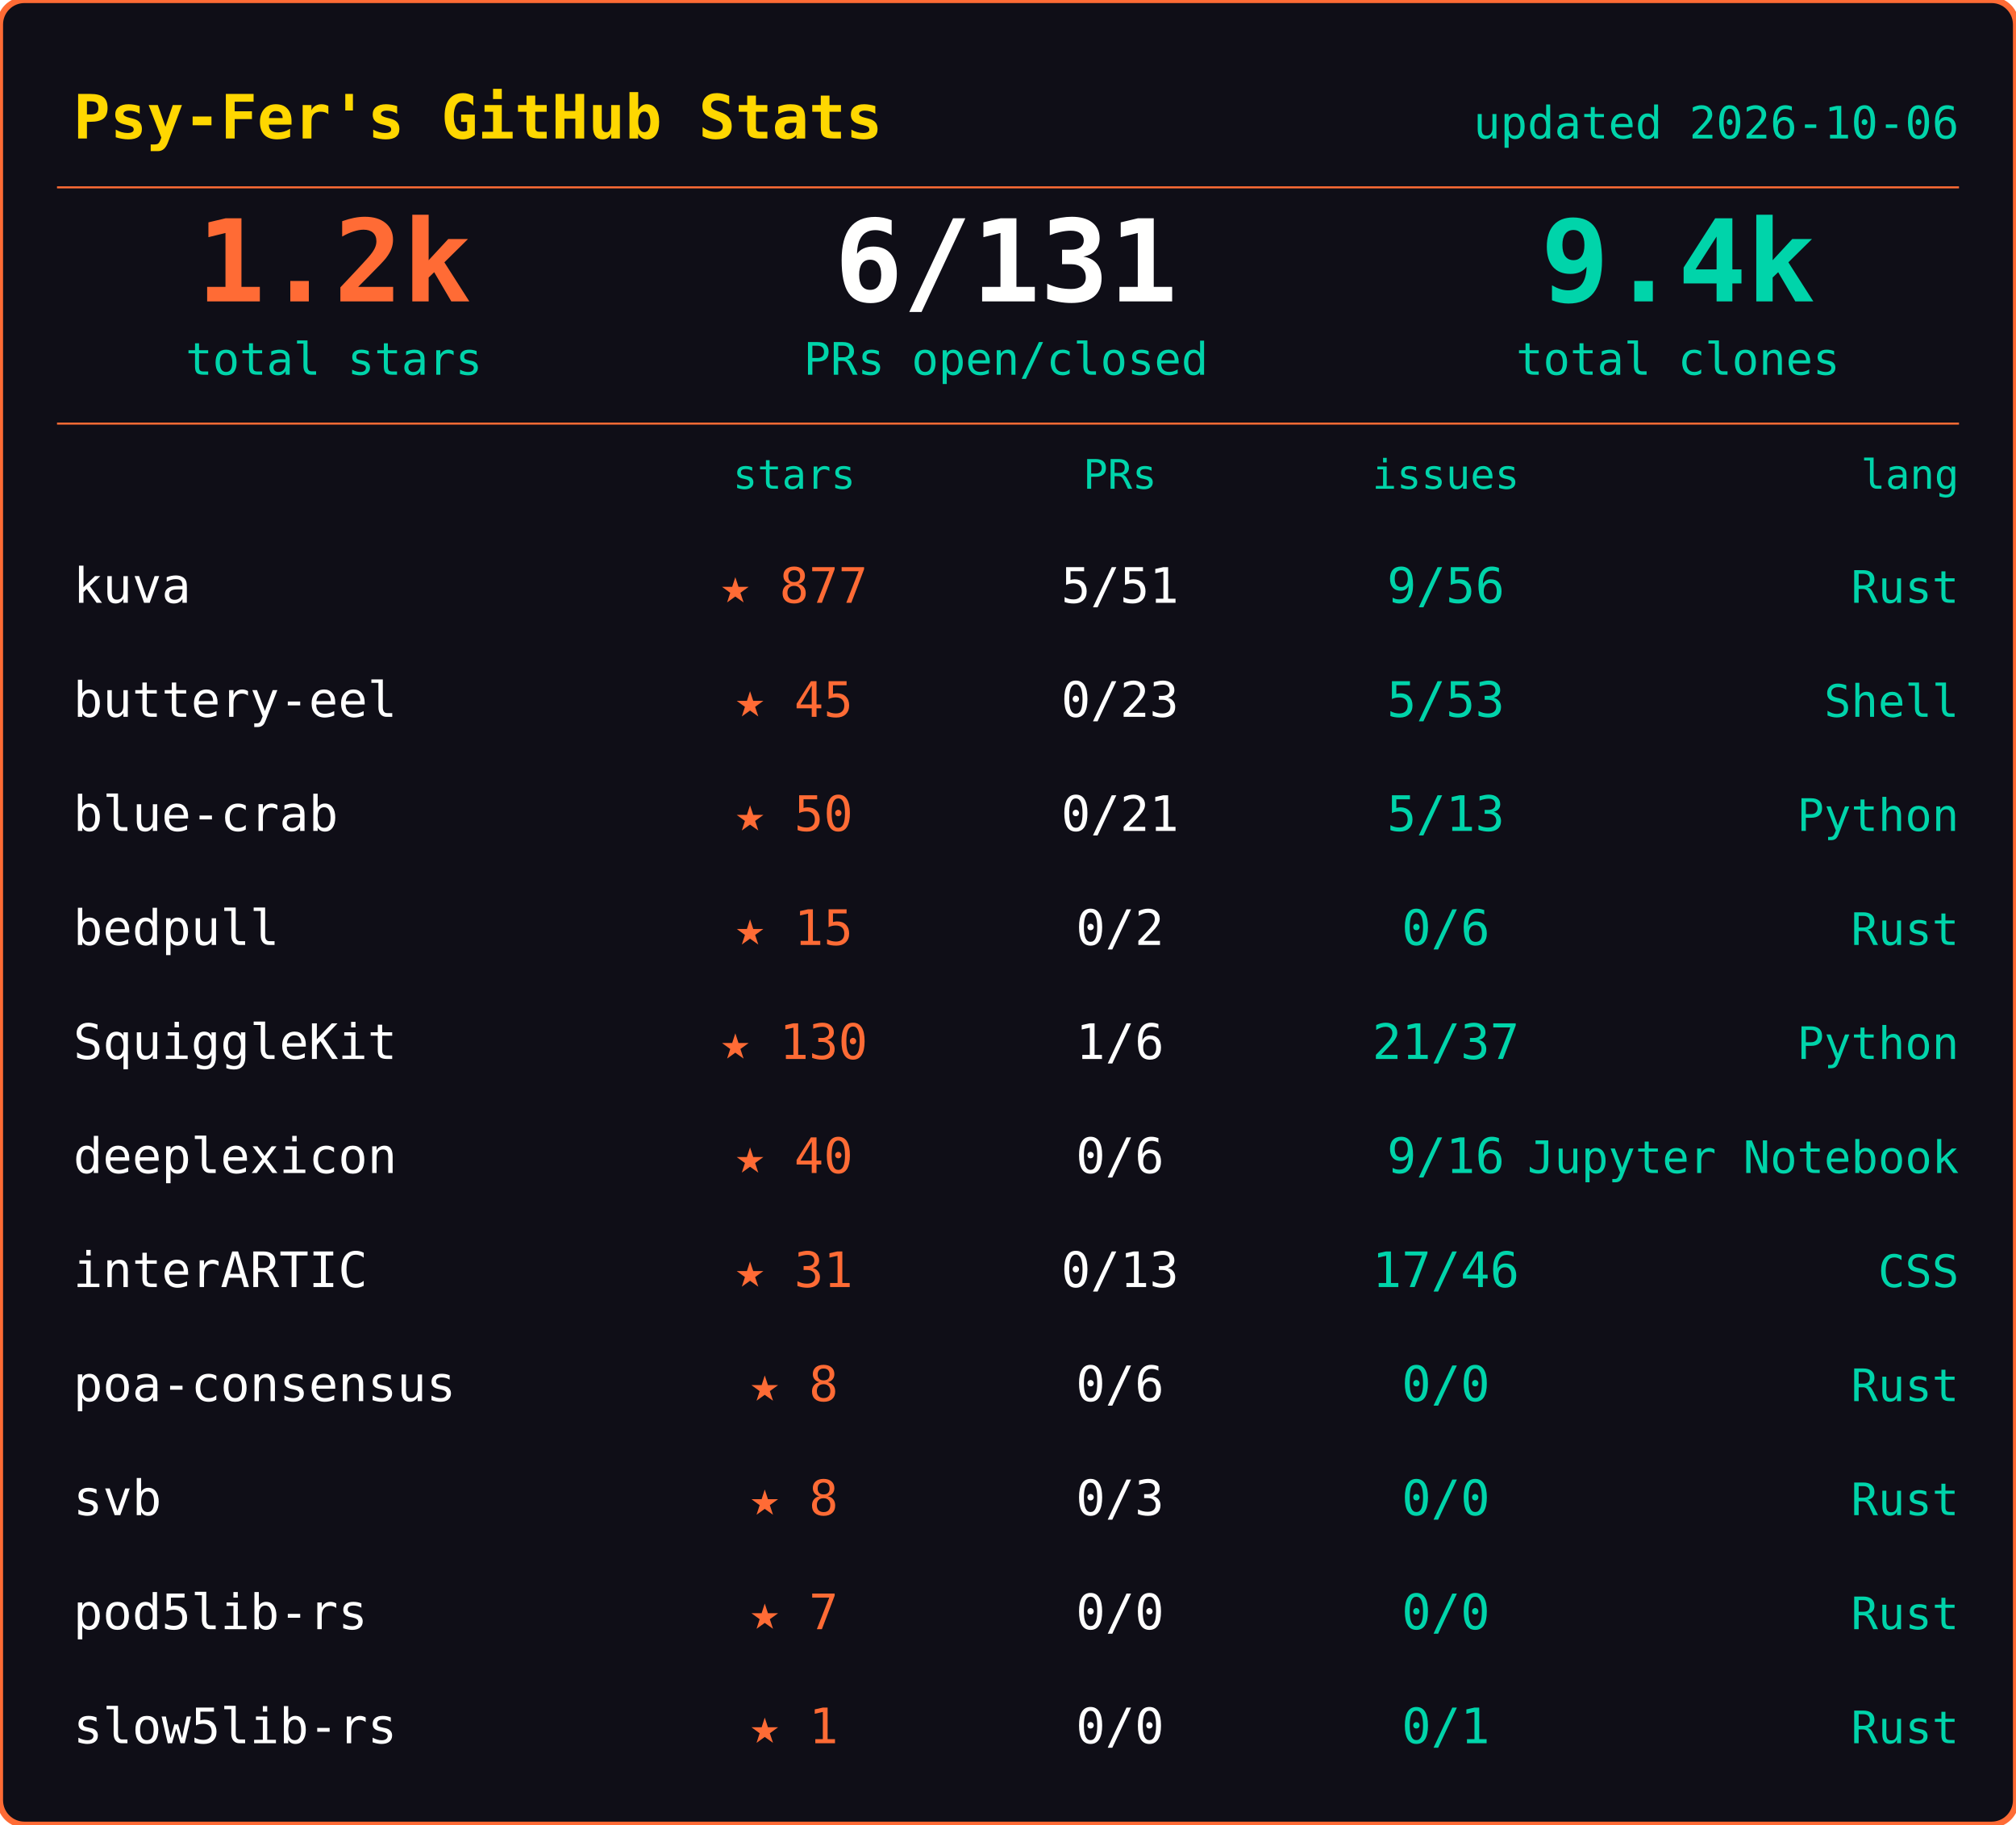
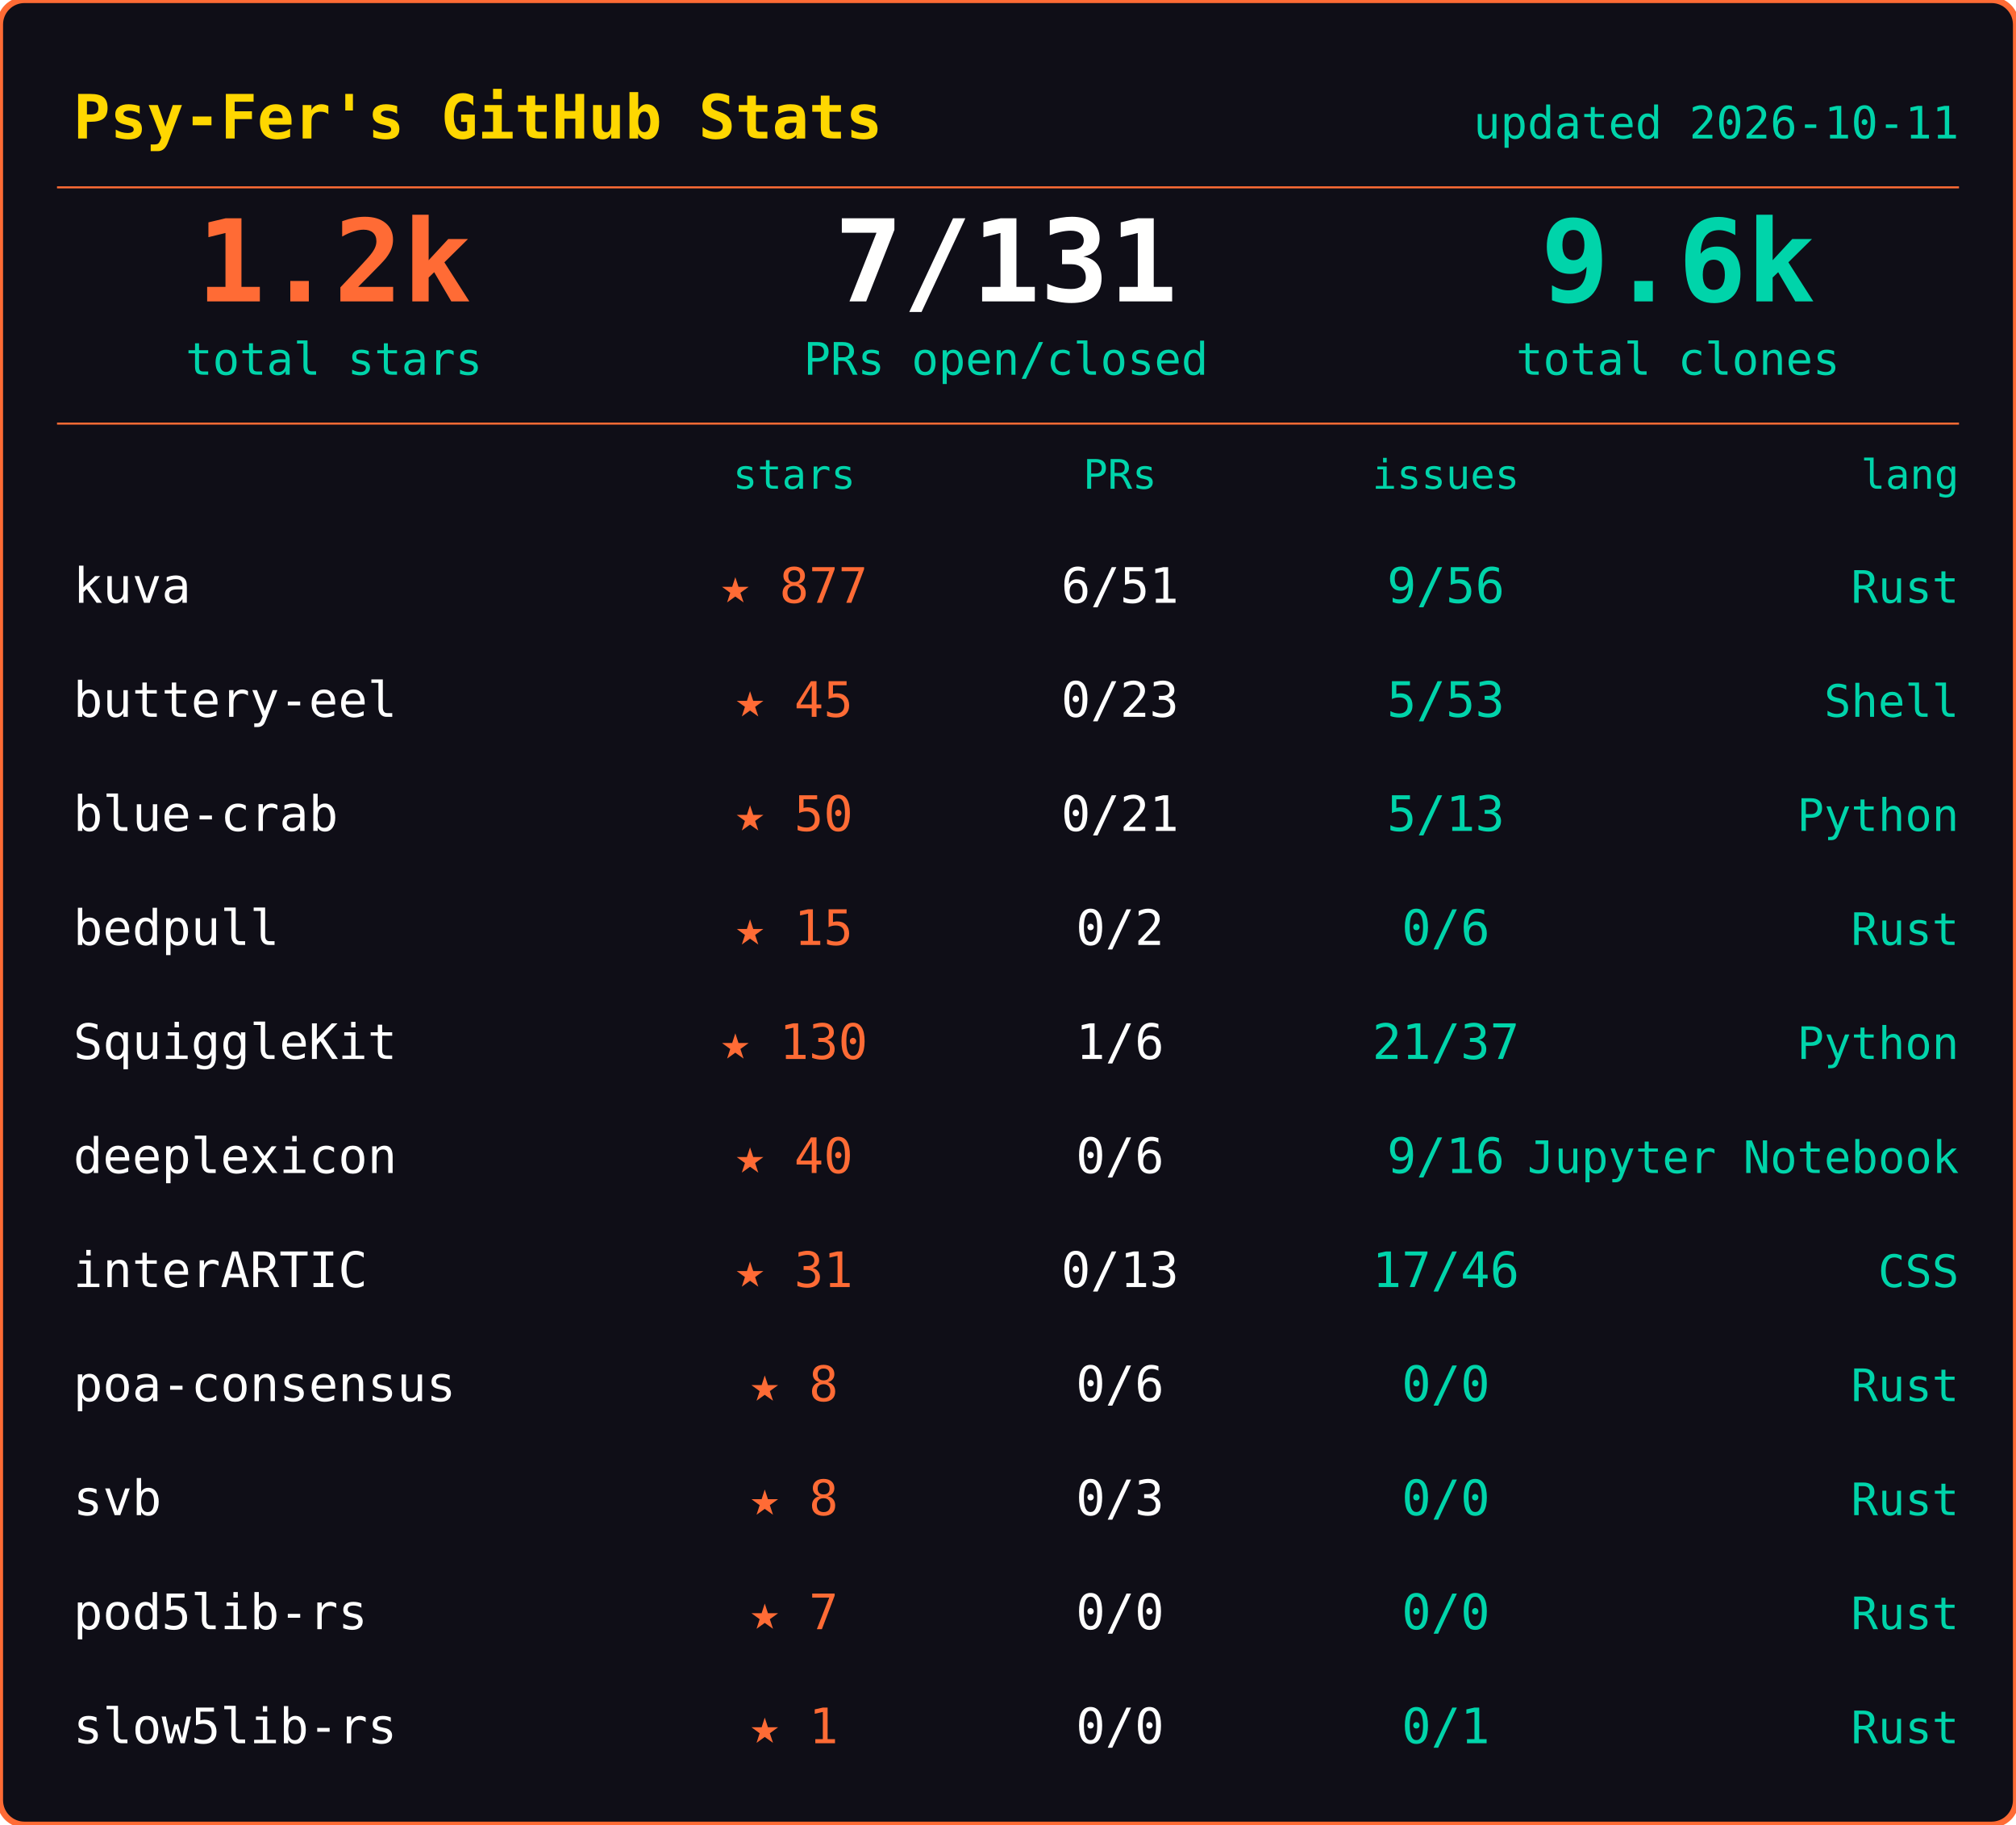
<svg xmlns="http://www.w3.org/2000/svg" width="495" height="448">
  <rect width="495" height="448" rx="6" fill="#0f0e17" stroke="#ff6b35" stroke-width="1.5" />
  <text x="18" y="34" font-family="ui-monospace,SFMono-Regular,SF Mono,Menlo,monospace" font-size="15" font-weight="600" fill="#ffd700">Psy-Fer's GitHub Stats</text>
-   <text x="481" y="34" font-family="ui-monospace,SFMono-Regular,SF Mono,Menlo,monospace" font-size="11" fill="#00d4aa" text-anchor="end">updated 2026-10-06</text>
+   <text x="481" y="34" font-family="ui-monospace,SFMono-Regular,SF Mono,Menlo,monospace" font-size="11" fill="#00d4aa" text-anchor="end">updated 2026-10-11</text>
  <line x1="14" y1="46" x2="481" y2="46" stroke="#ff6b35" stroke-width="0.5" />
  <text x="82" y="74" font-family="ui-monospace,SFMono-Regular,SF Mono,Menlo,monospace" font-size="28" font-weight="700" fill="#ff6b35" text-anchor="middle">1.2k</text>
  <text x="82" y="92" font-family="ui-monospace,SFMono-Regular,SF Mono,Menlo,monospace" font-size="11" fill="#00d4aa" text-anchor="middle">total stars</text>
-   <text x="247" y="74" font-family="ui-monospace,SFMono-Regular,SF Mono,Menlo,monospace" font-size="28" font-weight="700" fill="#fffffe" text-anchor="middle">6/131</text>
+   <text x="247" y="74" font-family="ui-monospace,SFMono-Regular,SF Mono,Menlo,monospace" font-size="28" font-weight="700" fill="#fffffe" text-anchor="middle">7/131</text>
  <text x="247" y="92" font-family="ui-monospace,SFMono-Regular,SF Mono,Menlo,monospace" font-size="11" fill="#00d4aa" text-anchor="middle">PRs open/closed</text>
-   <text x="412" y="74" font-family="ui-monospace,SFMono-Regular,SF Mono,Menlo,monospace" font-size="28" font-weight="700" fill="#00d4aa" text-anchor="middle">9.4k</text>
+   <text x="412" y="74" font-family="ui-monospace,SFMono-Regular,SF Mono,Menlo,monospace" font-size="28" font-weight="700" fill="#00d4aa" text-anchor="middle">9.6k</text>
  <text x="412" y="92" font-family="ui-monospace,SFMono-Regular,SF Mono,Menlo,monospace" font-size="11" fill="#00d4aa" text-anchor="middle">total clones</text>
  <line x1="14" y1="104" x2="481" y2="104" stroke="#ff6b35" stroke-width="0.5" />
  <text x="195" y="120" font-family="ui-monospace,SFMono-Regular,SF Mono,Menlo,monospace" font-size="10" fill="#00d4aa" text-anchor="middle">stars</text>
  <text x="275" y="120" font-family="ui-monospace,SFMono-Regular,SF Mono,Menlo,monospace" font-size="10" fill="#00d4aa" text-anchor="middle">PRs</text>
  <text x="355" y="120" font-family="ui-monospace,SFMono-Regular,SF Mono,Menlo,monospace" font-size="10" fill="#00d4aa" text-anchor="middle">issues</text>
  <text x="481" y="120" font-family="ui-monospace,SFMono-Regular,SF Mono,Menlo,monospace" font-size="10" fill="#00d4aa" text-anchor="end">lang</text>
  <text x="18" y="148" font-family="ui-monospace,SFMono-Regular,SF Mono,Menlo,monospace" font-size="12" fill="#fffffe">kuva</text>
  <text x="195" y="148" font-family="ui-monospace,SFMono-Regular,SF Mono,Menlo,monospace" font-size="12" fill="#ff6b35" text-anchor="middle">★ 877</text>
-   <text x="275" y="148" font-family="ui-monospace,SFMono-Regular,SF Mono,Menlo,monospace" font-size="12" fill="#fffffe" text-anchor="middle">5/51</text>
+   <text x="275" y="148" font-family="ui-monospace,SFMono-Regular,SF Mono,Menlo,monospace" font-size="12" fill="#fffffe" text-anchor="middle">6/51</text>
  <text x="355" y="148" font-family="ui-monospace,SFMono-Regular,SF Mono,Menlo,monospace" font-size="12" fill="#00d4aa" text-anchor="middle">9/56</text>
  <text x="481" y="148" font-family="ui-monospace,SFMono-Regular,SF Mono,Menlo,monospace" font-size="11" fill="#00d4aa" text-anchor="end">Rust</text>
  <text x="18" y="176" font-family="ui-monospace,SFMono-Regular,SF Mono,Menlo,monospace" font-size="12" fill="#fffffe">buttery-eel</text>
  <text x="195" y="176" font-family="ui-monospace,SFMono-Regular,SF Mono,Menlo,monospace" font-size="12" fill="#ff6b35" text-anchor="middle">★ 45</text>
  <text x="275" y="176" font-family="ui-monospace,SFMono-Regular,SF Mono,Menlo,monospace" font-size="12" fill="#fffffe" text-anchor="middle">0/23</text>
  <text x="355" y="176" font-family="ui-monospace,SFMono-Regular,SF Mono,Menlo,monospace" font-size="12" fill="#00d4aa" text-anchor="middle">5/53</text>
  <text x="481" y="176" font-family="ui-monospace,SFMono-Regular,SF Mono,Menlo,monospace" font-size="11" fill="#00d4aa" text-anchor="end">Shell</text>
  <text x="18" y="204" font-family="ui-monospace,SFMono-Regular,SF Mono,Menlo,monospace" font-size="12" fill="#fffffe">blue-crab</text>
  <text x="195" y="204" font-family="ui-monospace,SFMono-Regular,SF Mono,Menlo,monospace" font-size="12" fill="#ff6b35" text-anchor="middle">★ 50</text>
  <text x="275" y="204" font-family="ui-monospace,SFMono-Regular,SF Mono,Menlo,monospace" font-size="12" fill="#fffffe" text-anchor="middle">0/21</text>
  <text x="355" y="204" font-family="ui-monospace,SFMono-Regular,SF Mono,Menlo,monospace" font-size="12" fill="#00d4aa" text-anchor="middle">5/13</text>
  <text x="481" y="204" font-family="ui-monospace,SFMono-Regular,SF Mono,Menlo,monospace" font-size="11" fill="#00d4aa" text-anchor="end">Python</text>
  <text x="18" y="232" font-family="ui-monospace,SFMono-Regular,SF Mono,Menlo,monospace" font-size="12" fill="#fffffe">bedpull</text>
  <text x="195" y="232" font-family="ui-monospace,SFMono-Regular,SF Mono,Menlo,monospace" font-size="12" fill="#ff6b35" text-anchor="middle">★ 15</text>
  <text x="275" y="232" font-family="ui-monospace,SFMono-Regular,SF Mono,Menlo,monospace" font-size="12" fill="#fffffe" text-anchor="middle">0/2</text>
  <text x="355" y="232" font-family="ui-monospace,SFMono-Regular,SF Mono,Menlo,monospace" font-size="12" fill="#00d4aa" text-anchor="middle">0/6</text>
  <text x="481" y="232" font-family="ui-monospace,SFMono-Regular,SF Mono,Menlo,monospace" font-size="11" fill="#00d4aa" text-anchor="end">Rust</text>
  <text x="18" y="260" font-family="ui-monospace,SFMono-Regular,SF Mono,Menlo,monospace" font-size="12" fill="#fffffe">SquiggleKit</text>
  <text x="195" y="260" font-family="ui-monospace,SFMono-Regular,SF Mono,Menlo,monospace" font-size="12" fill="#ff6b35" text-anchor="middle">★ 130</text>
  <text x="275" y="260" font-family="ui-monospace,SFMono-Regular,SF Mono,Menlo,monospace" font-size="12" fill="#fffffe" text-anchor="middle">1/6</text>
  <text x="355" y="260" font-family="ui-monospace,SFMono-Regular,SF Mono,Menlo,monospace" font-size="12" fill="#00d4aa" text-anchor="middle">21/37</text>
  <text x="481" y="260" font-family="ui-monospace,SFMono-Regular,SF Mono,Menlo,monospace" font-size="11" fill="#00d4aa" text-anchor="end">Python</text>
  <text x="18" y="288" font-family="ui-monospace,SFMono-Regular,SF Mono,Menlo,monospace" font-size="12" fill="#fffffe">deeplexicon</text>
  <text x="195" y="288" font-family="ui-monospace,SFMono-Regular,SF Mono,Menlo,monospace" font-size="12" fill="#ff6b35" text-anchor="middle">★ 40</text>
  <text x="275" y="288" font-family="ui-monospace,SFMono-Regular,SF Mono,Menlo,monospace" font-size="12" fill="#fffffe" text-anchor="middle">0/6</text>
  <text x="355" y="288" font-family="ui-monospace,SFMono-Regular,SF Mono,Menlo,monospace" font-size="12" fill="#00d4aa" text-anchor="middle">9/16</text>
  <text x="481" y="288" font-family="ui-monospace,SFMono-Regular,SF Mono,Menlo,monospace" font-size="11" fill="#00d4aa" text-anchor="end">Jupyter Notebook</text>
  <text x="18" y="316" font-family="ui-monospace,SFMono-Regular,SF Mono,Menlo,monospace" font-size="12" fill="#fffffe">interARTIC</text>
  <text x="195" y="316" font-family="ui-monospace,SFMono-Regular,SF Mono,Menlo,monospace" font-size="12" fill="#ff6b35" text-anchor="middle">★ 31</text>
  <text x="275" y="316" font-family="ui-monospace,SFMono-Regular,SF Mono,Menlo,monospace" font-size="12" fill="#fffffe" text-anchor="middle">0/13</text>
  <text x="355" y="316" font-family="ui-monospace,SFMono-Regular,SF Mono,Menlo,monospace" font-size="12" fill="#00d4aa" text-anchor="middle">17/46</text>
  <text x="481" y="316" font-family="ui-monospace,SFMono-Regular,SF Mono,Menlo,monospace" font-size="11" fill="#00d4aa" text-anchor="end">CSS</text>
  <text x="18" y="344" font-family="ui-monospace,SFMono-Regular,SF Mono,Menlo,monospace" font-size="12" fill="#fffffe">poa-consensus</text>
  <text x="195" y="344" font-family="ui-monospace,SFMono-Regular,SF Mono,Menlo,monospace" font-size="12" fill="#ff6b35" text-anchor="middle">★ 8</text>
  <text x="275" y="344" font-family="ui-monospace,SFMono-Regular,SF Mono,Menlo,monospace" font-size="12" fill="#fffffe" text-anchor="middle">0/6</text>
  <text x="355" y="344" font-family="ui-monospace,SFMono-Regular,SF Mono,Menlo,monospace" font-size="12" fill="#00d4aa" text-anchor="middle">0/0</text>
  <text x="481" y="344" font-family="ui-monospace,SFMono-Regular,SF Mono,Menlo,monospace" font-size="11" fill="#00d4aa" text-anchor="end">Rust</text>
  <text x="18" y="372" font-family="ui-monospace,SFMono-Regular,SF Mono,Menlo,monospace" font-size="12" fill="#fffffe">svb</text>
  <text x="195" y="372" font-family="ui-monospace,SFMono-Regular,SF Mono,Menlo,monospace" font-size="12" fill="#ff6b35" text-anchor="middle">★ 8</text>
  <text x="275" y="372" font-family="ui-monospace,SFMono-Regular,SF Mono,Menlo,monospace" font-size="12" fill="#fffffe" text-anchor="middle">0/3</text>
  <text x="355" y="372" font-family="ui-monospace,SFMono-Regular,SF Mono,Menlo,monospace" font-size="12" fill="#00d4aa" text-anchor="middle">0/0</text>
  <text x="481" y="372" font-family="ui-monospace,SFMono-Regular,SF Mono,Menlo,monospace" font-size="11" fill="#00d4aa" text-anchor="end">Rust</text>
  <text x="18" y="400" font-family="ui-monospace,SFMono-Regular,SF Mono,Menlo,monospace" font-size="12" fill="#fffffe">pod5lib-rs</text>
  <text x="195" y="400" font-family="ui-monospace,SFMono-Regular,SF Mono,Menlo,monospace" font-size="12" fill="#ff6b35" text-anchor="middle">★ 7</text>
  <text x="275" y="400" font-family="ui-monospace,SFMono-Regular,SF Mono,Menlo,monospace" font-size="12" fill="#fffffe" text-anchor="middle">0/0</text>
  <text x="355" y="400" font-family="ui-monospace,SFMono-Regular,SF Mono,Menlo,monospace" font-size="12" fill="#00d4aa" text-anchor="middle">0/0</text>
  <text x="481" y="400" font-family="ui-monospace,SFMono-Regular,SF Mono,Menlo,monospace" font-size="11" fill="#00d4aa" text-anchor="end">Rust</text>
  <text x="18" y="428" font-family="ui-monospace,SFMono-Regular,SF Mono,Menlo,monospace" font-size="12" fill="#fffffe">slow5lib-rs</text>
  <text x="195" y="428" font-family="ui-monospace,SFMono-Regular,SF Mono,Menlo,monospace" font-size="12" fill="#ff6b35" text-anchor="middle">★ 1</text>
  <text x="275" y="428" font-family="ui-monospace,SFMono-Regular,SF Mono,Menlo,monospace" font-size="12" fill="#fffffe" text-anchor="middle">0/0</text>
  <text x="355" y="428" font-family="ui-monospace,SFMono-Regular,SF Mono,Menlo,monospace" font-size="12" fill="#00d4aa" text-anchor="middle">0/1</text>
  <text x="481" y="428" font-family="ui-monospace,SFMono-Regular,SF Mono,Menlo,monospace" font-size="11" fill="#00d4aa" text-anchor="end">Rust</text>
</svg>
